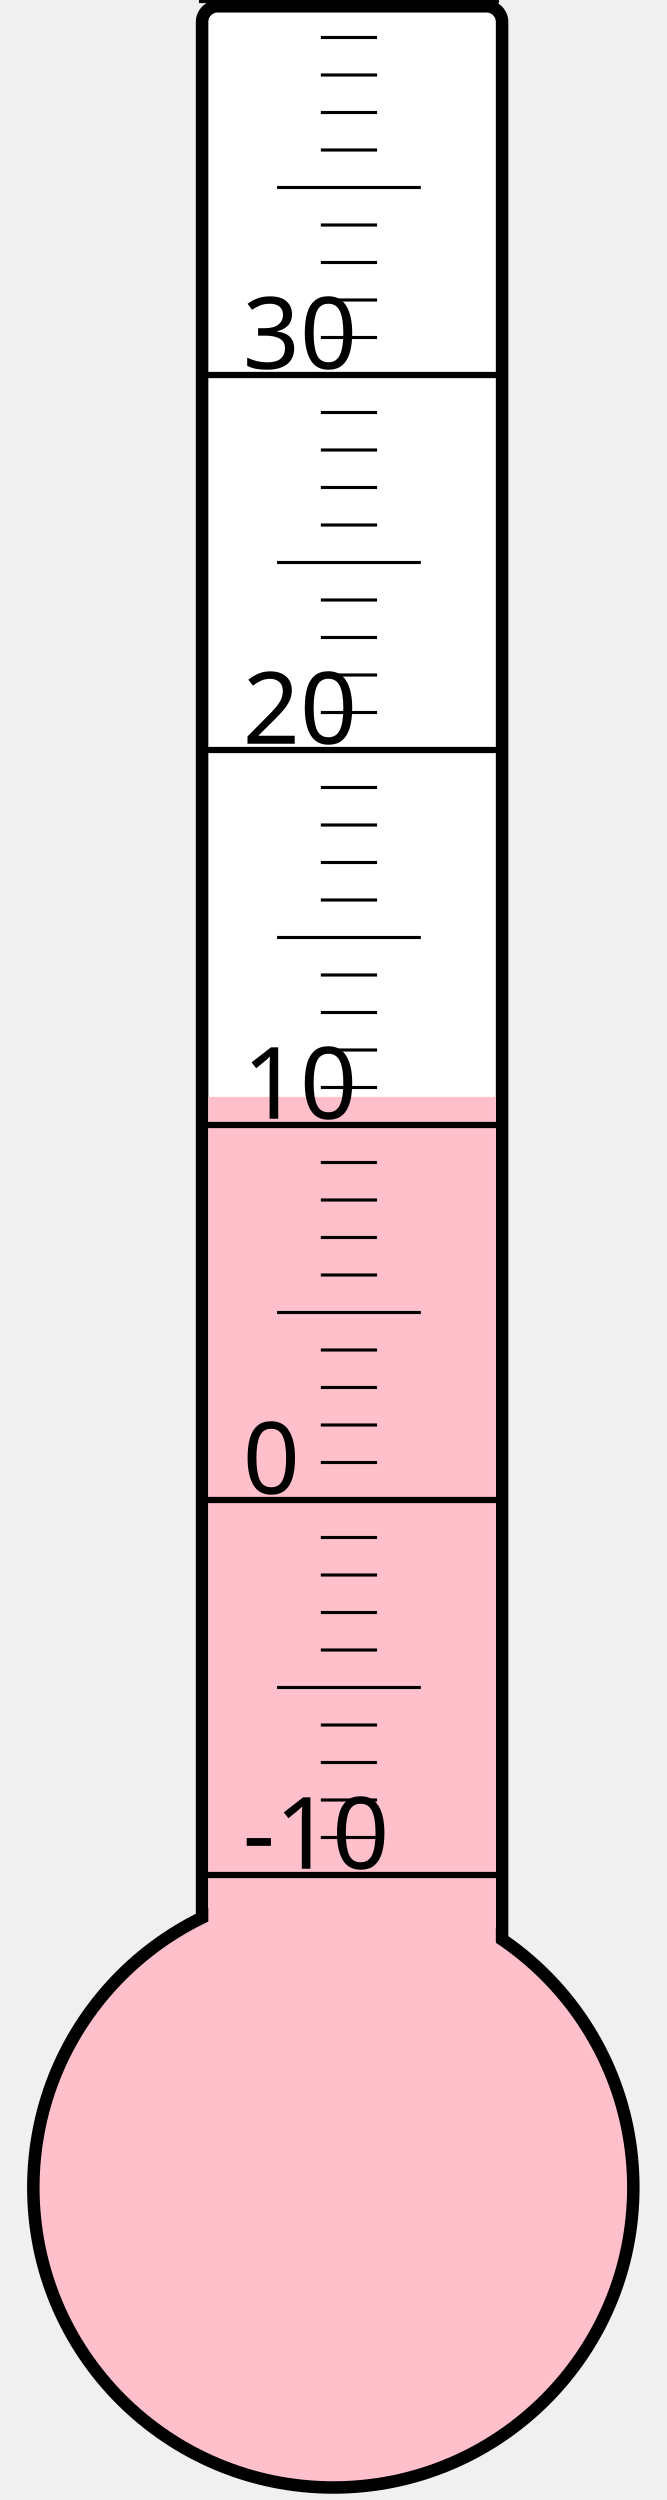
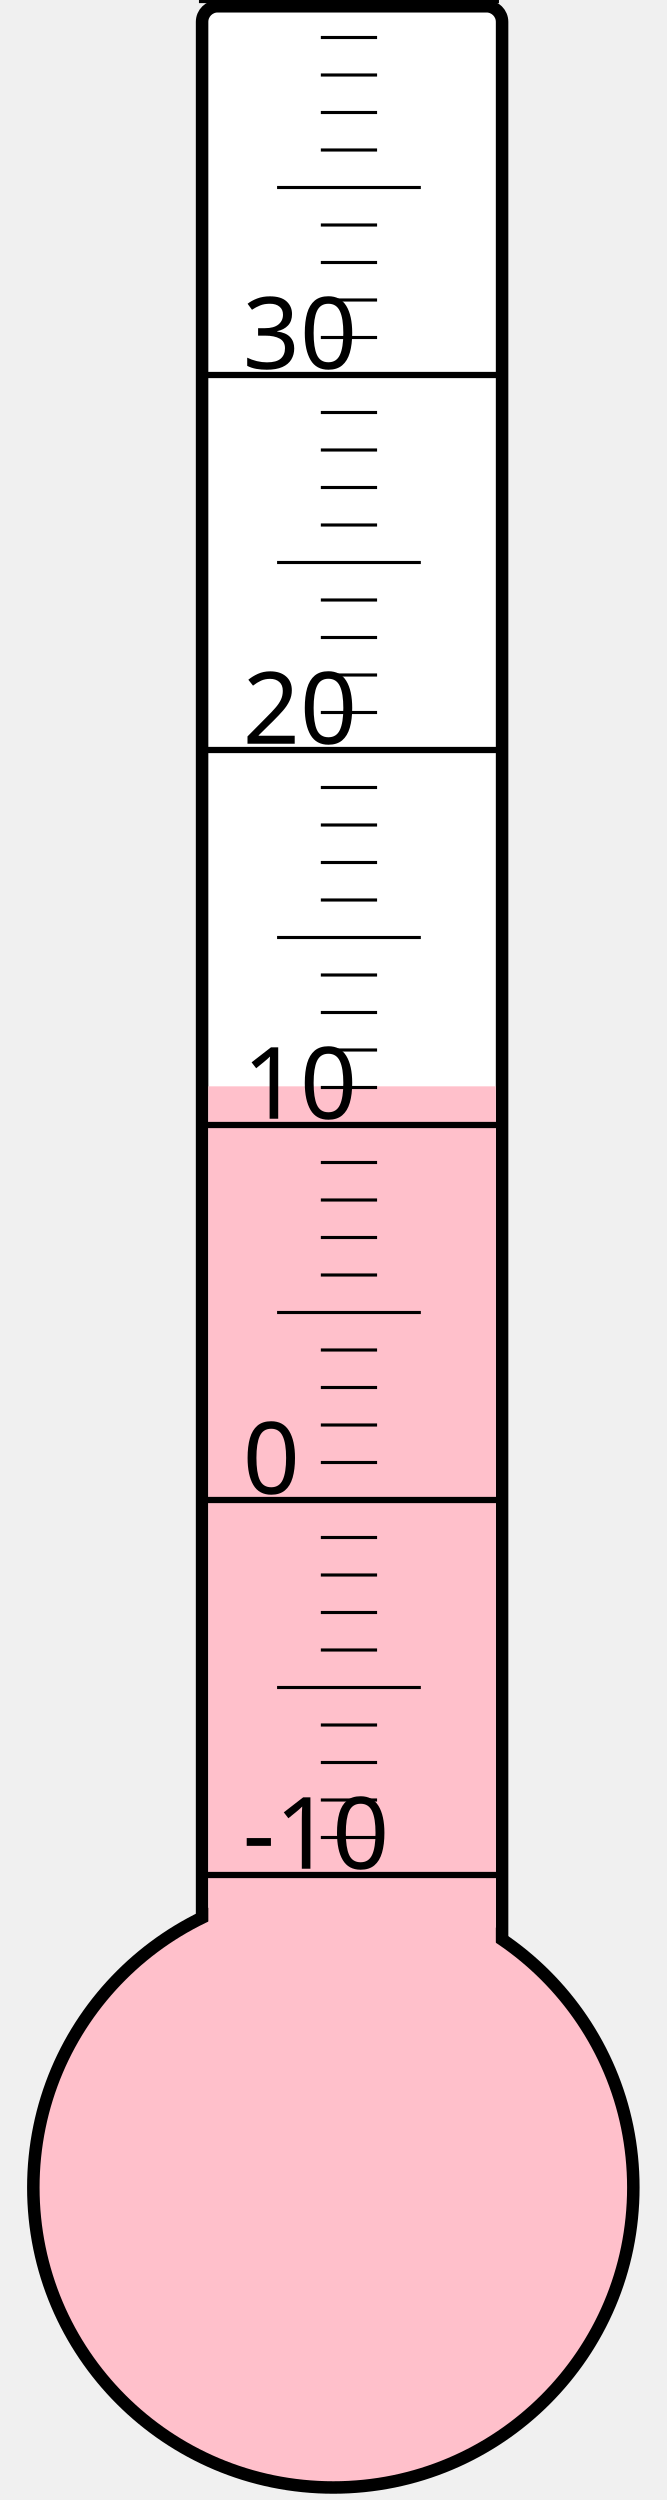
<svg xmlns="http://www.w3.org/2000/svg" width="40px" height="150px" viewBox="0 0 200 800">
  <rect width="200" height="800" x="0" y="0" style="fill: #ffffeb; fill-opacity: 0;" />
  <rect width="96" height="680" x="58" y="2" rx="5" ry="5" style="fill: white; fill-opacity: 1; stroke: black; stroke-width: 4;" />
  <circle cx="100" cy="700" r="96" style="fill: pink; stroke: black; stroke-width: 4;" />
-   <rect width="92" height="349.0" x="60" y="351.0" style="fill: pink; fill-opacity: 1; stroke-width: 0;" />
+   <rect width="92" height="352.375" x="60" y="347.625" style="fill: pink; fill-opacity: 1; stroke-width: 0;" />
  <text x="71" y="598" style="font-family: sans-serif; font-size: 24pt;">-10</text>
  <text x="71" y="478" style="font-family: sans-serif; font-size: 24pt;">0</text>
  <text x="71" y="358" style="font-family: sans-serif; font-size: 24pt;">10</text>
  <text x="71" y="238" style="font-family: sans-serif; font-size: 24pt;">20</text>
  <text x="71" y="118" style="font-family: sans-serif; font-size: 24pt;">30</text>
  <g style="stroke: black;">
    <line x1="57" y1="600" x2="153" y2="600" style="stroke-width: 2;" />
    <line x1="96" y1="588" x2="114" y2="588" style="stroke-width: 1;" />
    <line x1="96" y1="576" x2="114" y2="576" style="stroke-width: 1;" />
    <line x1="96" y1="564" x2="114" y2="564" style="stroke-width: 1;" />
    <line x1="96" y1="552" x2="114" y2="552" style="stroke-width: 1;" />
    <line x1="82" y1="540" x2="128" y2="540" style="stroke-width: 1;" />
    <line x1="96" y1="528" x2="114" y2="528" style="stroke-width: 1;" />
    <line x1="96" y1="516" x2="114" y2="516" style="stroke-width: 1;" />
    <line x1="96" y1="504" x2="114" y2="504" style="stroke-width: 1;" />
    <line x1="96" y1="492" x2="114" y2="492" style="stroke-width: 1;" />
    <line x1="57" y1="480" x2="153" y2="480" style="stroke-width: 2;" />
    <line x1="96" y1="468" x2="114" y2="468" style="stroke-width: 1;" />
    <line x1="96" y1="456" x2="114" y2="456" style="stroke-width: 1;" />
    <line x1="96" y1="444" x2="114" y2="444" style="stroke-width: 1;" />
    <line x1="96" y1="432" x2="114" y2="432" style="stroke-width: 1;" />
    <line x1="82" y1="420" x2="128" y2="420" style="stroke-width: 1;" />
    <line x1="96" y1="408" x2="114" y2="408" style="stroke-width: 1;" />
    <line x1="96" y1="396" x2="114" y2="396" style="stroke-width: 1;" />
    <line x1="96" y1="384" x2="114" y2="384" style="stroke-width: 1;" />
    <line x1="96" y1="372" x2="114" y2="372" style="stroke-width: 1;" />
    <line x1="57" y1="360" x2="153" y2="360" style="stroke-width: 2;" />
    <line x1="96" y1="348" x2="114" y2="348" style="stroke-width: 1;" />
    <line x1="96" y1="336" x2="114" y2="336" style="stroke-width: 1;" />
    <line x1="96" y1="324" x2="114" y2="324" style="stroke-width: 1;" />
    <line x1="96" y1="312" x2="114" y2="312" style="stroke-width: 1;" />
    <line x1="82" y1="300" x2="128" y2="300" style="stroke-width: 1;" />
    <line x1="96" y1="288" x2="114" y2="288" style="stroke-width: 1;" />
    <line x1="96" y1="276" x2="114" y2="276" style="stroke-width: 1;" />
    <line x1="96" y1="264" x2="114" y2="264" style="stroke-width: 1;" />
    <line x1="96" y1="252" x2="114" y2="252" style="stroke-width: 1;" />
    <line x1="57" y1="240" x2="153" y2="240" style="stroke-width: 2;" />
    <line x1="96" y1="228" x2="114" y2="228" style="stroke-width: 1;" />
    <line x1="96" y1="216" x2="114" y2="216" style="stroke-width: 1;" />
    <line x1="96" y1="204" x2="114" y2="204" style="stroke-width: 1;" />
    <line x1="96" y1="192" x2="114" y2="192" style="stroke-width: 1;" />
    <line x1="82" y1="180" x2="128" y2="180" style="stroke-width: 1;" />
    <line x1="96" y1="168" x2="114" y2="168" style="stroke-width: 1;" />
    <line x1="96" y1="156" x2="114" y2="156" style="stroke-width: 1;" />
    <line x1="96" y1="144" x2="114" y2="144" style="stroke-width: 1;" />
    <line x1="96" y1="132" x2="114" y2="132" style="stroke-width: 1;" />
    <line x1="57" y1="120" x2="153" y2="120" style="stroke-width: 2;" />
    <line x1="96" y1="108" x2="114" y2="108" style="stroke-width: 1;" />
    <line x1="96" y1="96" x2="114" y2="96" style="stroke-width: 1;" />
    <line x1="96" y1="84" x2="114" y2="84" style="stroke-width: 1;" />
    <line x1="96" y1="72" x2="114" y2="72" style="stroke-width: 1;" />
    <line x1="82" y1="60" x2="128" y2="60" style="stroke-width: 1;" />
    <line x1="96" y1="48" x2="114" y2="48" style="stroke-width: 1;" />
    <line x1="96" y1="36" x2="114" y2="36" style="stroke-width: 1;" />
    <line x1="96" y1="24" x2="114" y2="24" style="stroke-width: 1;" />
    <line x1="96" y1="12" x2="114" y2="12" style="stroke-width: 1;" />
    <line x1="57" y1="0" x2="153" y2="0" style="stroke-width: 2;" />
  </g>
</svg>
